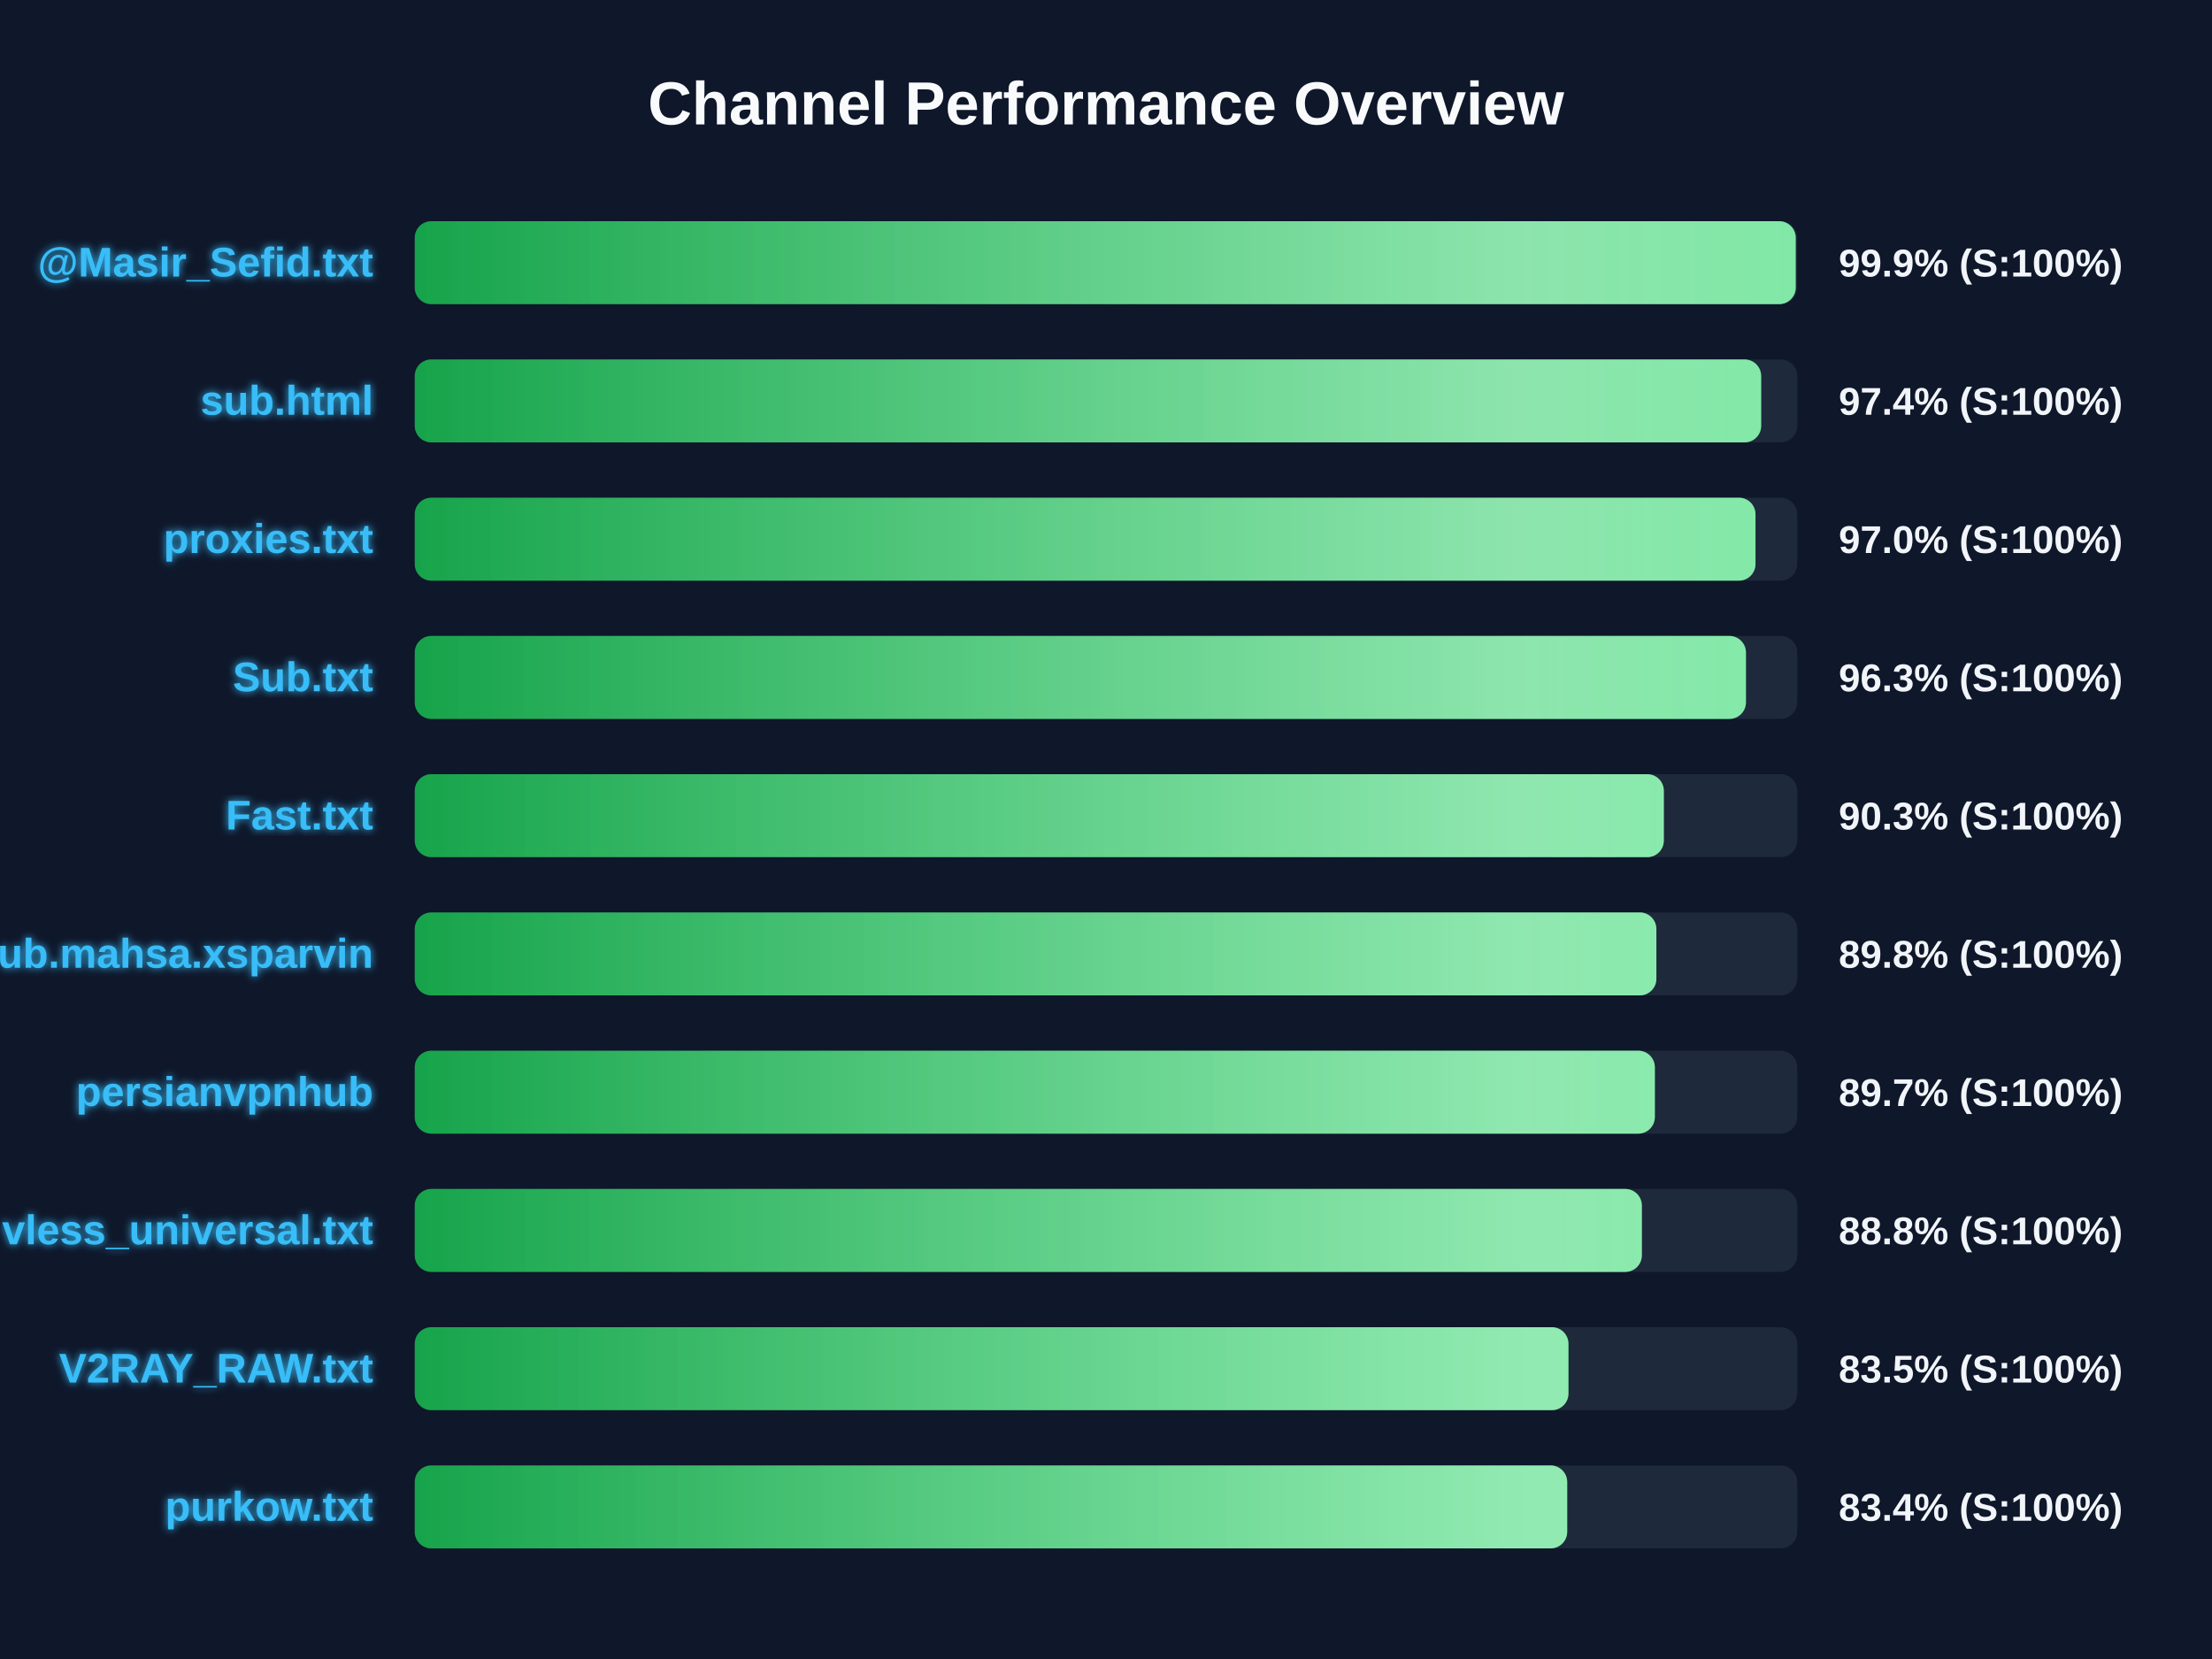
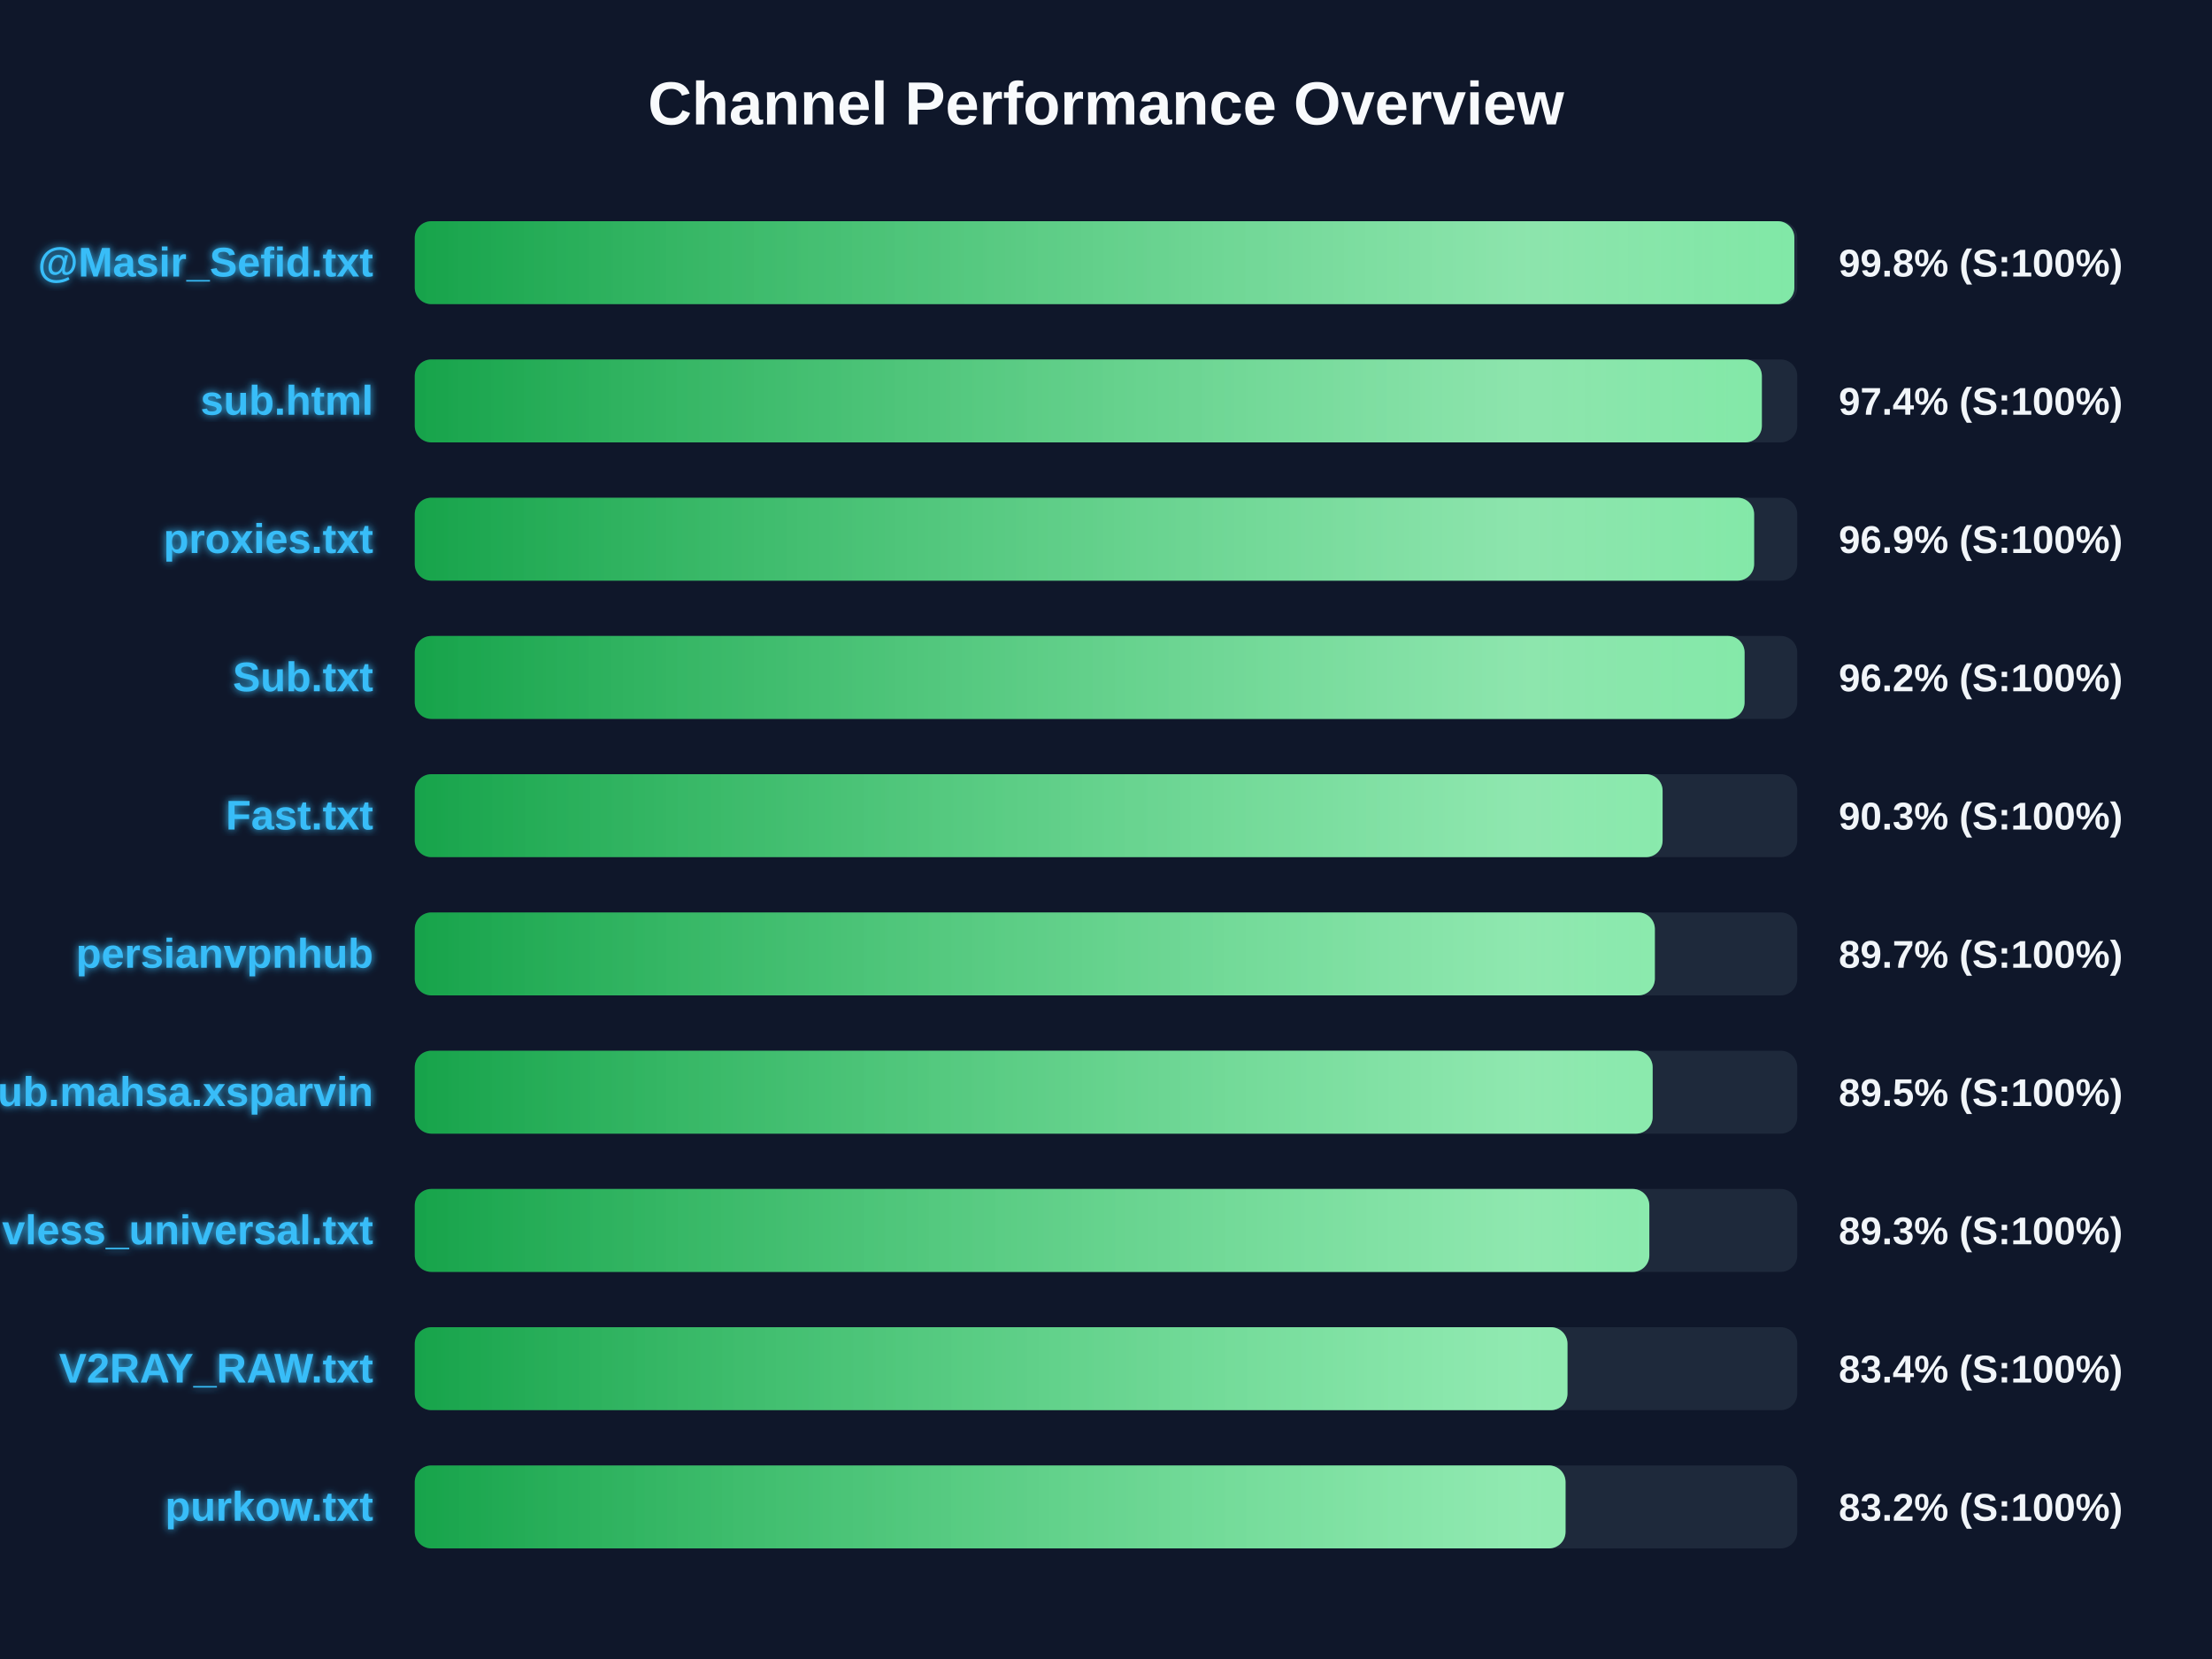
<svg xmlns="http://www.w3.org/2000/svg" width="800" height="600" version="1.1">
  <defs>
    <linearGradient id="grad-green" x1="0%" y1="0%" x2="100%" y2="0%">
      <stop offset="0%" stop-color="#16a34a" />
      <stop offset="100%" stop-color="#4ade80" />
    </linearGradient>
    <linearGradient id="grad-yellow" x1="0%" y1="0%" x2="100%" y2="0%">
      <stop offset="0%" stop-color="#ca8a04" />
      <stop offset="100%" stop-color="#fde047" />
    </linearGradient>
    <linearGradient id="grad-red" x1="0%" y1="0%" x2="100%" y2="0%">
      <stop offset="0%" stop-color="#dc2626" />
      <stop offset="100%" stop-color="#f87171" />
    </linearGradient>
    <linearGradient id="shimmer" x1="0%" y1="0%" x2="100%" y2="0%">
      <stop offset="0%" stop-color="rgba(255,255,255,0)" />
      <stop offset="50%" stop-color="rgba(255,255,255,0.4)" />
      <stop offset="100%" stop-color="rgba(255,255,255,0)" />
    </linearGradient>
    <filter id="glow" x="-20%" y="-20%" width="140%" height="140%">
      <feGaussianBlur stdDeviation="1.5" result="blur" />
      <feComposite in="SourceGraphic" in2="blur" operator="over" />
    </filter>
  </defs>
  <style>
        .bg-rect { fill: #0f172a; }
        .title { font: bold 22px 'Segoe UI', Arial, sans-serif; fill: #f8fafc; }
        .row { font: bold 15px 'Segoe UI', Arial, sans-serif; fill: #38bdf8; filter: url(#glow); }
        .score { font: bold 14px 'Segoe UI', Arial, sans-serif; fill: #f1f5f9; }
        @keyframes shimmer-anim {
            0% { transform: translateX(-100%); }
            100% { transform: translateX(200%); }
        }
        .shimmer-rect {
            animation: shimmer-anim 2.5s infinite linear;
        }
    </style>
  <rect width="100%" height="100%" class="bg-rect" />
  <text x="400" y="45" text-anchor="middle" class="title">Channel Performance Overview</text>
  <rect x="150" y="80" width="500" height="30" fill="#1e293b" rx="6" />
  <clipPath id="clip-0">
-     <rect x="150" y="80" width="499.45" height="30" rx="6" />
+     <rect x="150" y="80" width="498.95" height="30" rx="6" />
  </clipPath>
-   <rect x="150" y="80" width="499.45" height="30" fill="url(#grad-green)" rx="6" />
+   <rect x="150" y="80" width="498.95" height="30" fill="url(#grad-green)" rx="6" />
  <g clip-path="url(#clip-0)">
    <rect x="150" y="80" width="100%" height="30" fill="url(#shimmer)" class="shimmer-rect" />
  </g>
  <text x="135" y="100" text-anchor="end" class="row">@Masir_Sefid.txt</text>
-   <text x="665" y="100" text-anchor="start" class="score">99.9% (S:100%)</text>
+   <text x="665" y="100" text-anchor="start" class="score">99.8% (S:100%)</text>
  <rect x="150" y="130" width="500" height="30" fill="#1e293b" rx="6" />
  <clipPath id="clip-1">
-     <rect x="150" y="130" width="486.95" height="30" rx="6" />
+     <rect x="150" y="130" width="487.2" height="30" rx="6" />
  </clipPath>
-   <rect x="150" y="130" width="486.95" height="30" fill="url(#grad-green)" rx="6" />
+   <rect x="150" y="130" width="487.2" height="30" fill="url(#grad-green)" rx="6" />
  <g clip-path="url(#clip-1)">
    <rect x="150" y="130" width="100%" height="30" fill="url(#shimmer)" class="shimmer-rect" />
  </g>
  <text x="135" y="150" text-anchor="end" class="row">sub.html</text>
  <text x="665" y="150" text-anchor="start" class="score">97.4% (S:100%)</text>
  <rect x="150" y="180" width="500" height="30" fill="#1e293b" rx="6" />
  <clipPath id="clip-2">
-     <rect x="150" y="180" width="484.9" height="30" rx="6" />
+     <rect x="150" y="180" width="484.4" height="30" rx="6" />
  </clipPath>
-   <rect x="150" y="180" width="484.9" height="30" fill="url(#grad-green)" rx="6" />
+   <rect x="150" y="180" width="484.4" height="30" fill="url(#grad-green)" rx="6" />
  <g clip-path="url(#clip-2)">
    <rect x="150" y="180" width="100%" height="30" fill="url(#shimmer)" class="shimmer-rect" />
  </g>
  <text x="135" y="200" text-anchor="end" class="row">proxies.txt</text>
-   <text x="665" y="200" text-anchor="start" class="score">97.0% (S:100%)</text>
+   <text x="665" y="200" text-anchor="start" class="score">96.9% (S:100%)</text>
  <rect x="150" y="230" width="500" height="30" fill="#1e293b" rx="6" />
  <clipPath id="clip-3">
-     <rect x="150" y="230" width="481.45" height="30" rx="6" />
+     <rect x="150" y="230" width="480.95" height="30" rx="6" />
  </clipPath>
-   <rect x="150" y="230" width="481.45" height="30" fill="url(#grad-green)" rx="6" />
+   <rect x="150" y="230" width="480.95" height="30" fill="url(#grad-green)" rx="6" />
  <g clip-path="url(#clip-3)">
    <rect x="150" y="230" width="100%" height="30" fill="url(#shimmer)" class="shimmer-rect" />
  </g>
  <text x="135" y="250" text-anchor="end" class="row">Sub.txt</text>
-   <text x="665" y="250" text-anchor="start" class="score">96.3% (S:100%)</text>
+   <text x="665" y="250" text-anchor="start" class="score">96.2% (S:100%)</text>
  <rect x="150" y="280" width="500" height="30" fill="#1e293b" rx="6" />
  <clipPath id="clip-4">
-     <rect x="150" y="280" width="451.75" height="30" rx="6" />
+     <rect x="150" y="280" width="451.3" height="30" rx="6" />
  </clipPath>
-   <rect x="150" y="280" width="451.75" height="30" fill="url(#grad-green)" rx="6" />
+   <rect x="150" y="280" width="451.3" height="30" fill="url(#grad-green)" rx="6" />
  <g clip-path="url(#clip-4)">
    <rect x="150" y="280" width="100%" height="30" fill="url(#shimmer)" class="shimmer-rect" />
  </g>
  <text x="135" y="300" text-anchor="end" class="row">Fast.txt</text>
  <text x="665" y="300" text-anchor="start" class="score">90.3% (S:100%)</text>
  <rect x="150" y="330" width="500" height="30" fill="#1e293b" rx="6" />
  <clipPath id="clip-5">
-     <rect x="150" y="330" width="449.05" height="30" rx="6" />
+     <rect x="150" y="330" width="448.5" height="30" rx="6" />
  </clipPath>
-   <rect x="150" y="330" width="449.05" height="30" fill="url(#grad-green)" rx="6" />
+   <rect x="150" y="330" width="448.5" height="30" fill="url(#grad-green)" rx="6" />
  <g clip-path="url(#clip-5)">
    <rect x="150" y="330" width="100%" height="30" fill="url(#shimmer)" class="shimmer-rect" />
  </g>
-   <text x="135" y="350" text-anchor="end" class="row">Sub.mahsa.xsparvin</text>
-   <text x="665" y="350" text-anchor="start" class="score">89.8% (S:100%)</text>
+   <text x="135" y="350" text-anchor="end" class="row">persianvpnhub</text>
+   <text x="665" y="350" text-anchor="start" class="score">89.7% (S:100%)</text>
  <rect x="150" y="380" width="500" height="30" fill="#1e293b" rx="6" />
  <clipPath id="clip-6">
-     <rect x="150" y="380" width="448.5" height="30" rx="6" />
+     <rect x="150" y="380" width="447.7" height="30" rx="6" />
  </clipPath>
-   <rect x="150" y="380" width="448.5" height="30" fill="url(#grad-green)" rx="6" />
+   <rect x="150" y="380" width="447.7" height="30" fill="url(#grad-green)" rx="6" />
  <g clip-path="url(#clip-6)">
    <rect x="150" y="380" width="100%" height="30" fill="url(#shimmer)" class="shimmer-rect" />
  </g>
-   <text x="135" y="400" text-anchor="end" class="row">persianvpnhub</text>
-   <text x="665" y="400" text-anchor="start" class="score">89.7% (S:100%)</text>
+   <text x="135" y="400" text-anchor="end" class="row">Sub.mahsa.xsparvin</text>
+   <text x="665" y="400" text-anchor="start" class="score">89.5% (S:100%)</text>
  <rect x="150" y="430" width="500" height="30" fill="#1e293b" rx="6" />
  <clipPath id="clip-7">
-     <rect x="150" y="430" width="443.8" height="30" rx="6" />
+     <rect x="150" y="430" width="446.5" height="30" rx="6" />
  </clipPath>
-   <rect x="150" y="430" width="443.8" height="30" fill="url(#grad-green)" rx="6" />
+   <rect x="150" y="430" width="446.5" height="30" fill="url(#grad-green)" rx="6" />
  <g clip-path="url(#clip-7)">
    <rect x="150" y="430" width="100%" height="30" fill="url(#shimmer)" class="shimmer-rect" />
  </g>
  <text x="135" y="450" text-anchor="end" class="row">vless_universal.txt</text>
-   <text x="665" y="450" text-anchor="start" class="score">88.8% (S:100%)</text>
+   <text x="665" y="450" text-anchor="start" class="score">89.3% (S:100%)</text>
  <rect x="150" y="480" width="500" height="30" fill="#1e293b" rx="6" />
  <clipPath id="clip-8">
-     <rect x="150" y="480" width="417.25" height="30" rx="6" />
+     <rect x="150" y="480" width="416.9" height="30" rx="6" />
  </clipPath>
-   <rect x="150" y="480" width="417.25" height="30" fill="url(#grad-green)" rx="6" />
+   <rect x="150" y="480" width="416.9" height="30" fill="url(#grad-green)" rx="6" />
  <g clip-path="url(#clip-8)">
    <rect x="150" y="480" width="100%" height="30" fill="url(#shimmer)" class="shimmer-rect" />
  </g>
  <text x="135" y="500" text-anchor="end" class="row">V2RAY_RAW.txt</text>
-   <text x="665" y="500" text-anchor="start" class="score">83.5% (S:100%)</text>
+   <text x="665" y="500" text-anchor="start" class="score">83.4% (S:100%)</text>
  <rect x="150" y="530" width="500" height="30" fill="#1e293b" rx="6" />
  <clipPath id="clip-9">
-     <rect x="150" y="530" width="416.8" height="30" rx="6" />
+     <rect x="150" y="530" width="416.2" height="30" rx="6" />
  </clipPath>
-   <rect x="150" y="530" width="416.8" height="30" fill="url(#grad-green)" rx="6" />
+   <rect x="150" y="530" width="416.2" height="30" fill="url(#grad-green)" rx="6" />
  <g clip-path="url(#clip-9)">
    <rect x="150" y="530" width="100%" height="30" fill="url(#shimmer)" class="shimmer-rect" />
  </g>
  <text x="135" y="550" text-anchor="end" class="row">purkow.txt</text>
-   <text x="665" y="550" text-anchor="start" class="score">83.4% (S:100%)</text>
+   <text x="665" y="550" text-anchor="start" class="score">83.2% (S:100%)</text>
</svg>
